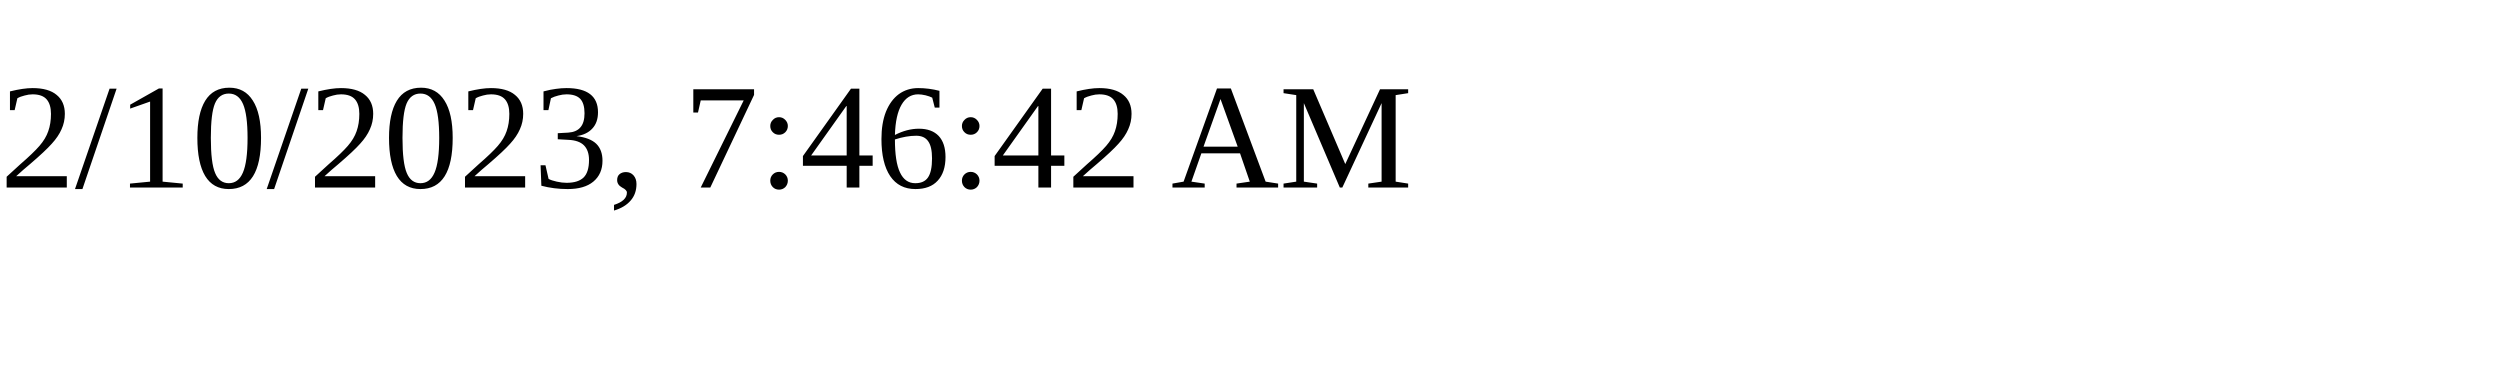
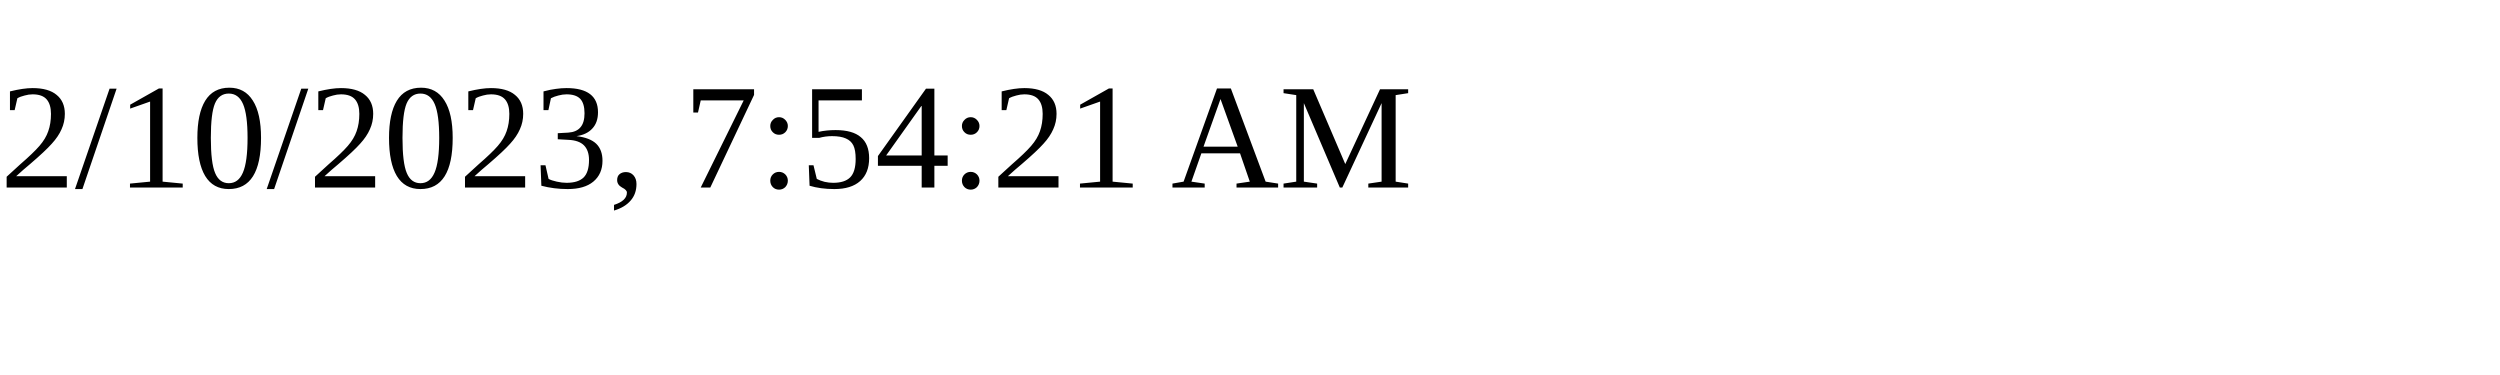
<svg xmlns="http://www.w3.org/2000/svg" height="30" width="200">
-   <text x="0" y="15">2/10/2023, 7:46:42 AM</text>
+   <text x="0" y="15">2/10/2023, 7:54:21 AM</text>
</svg>
